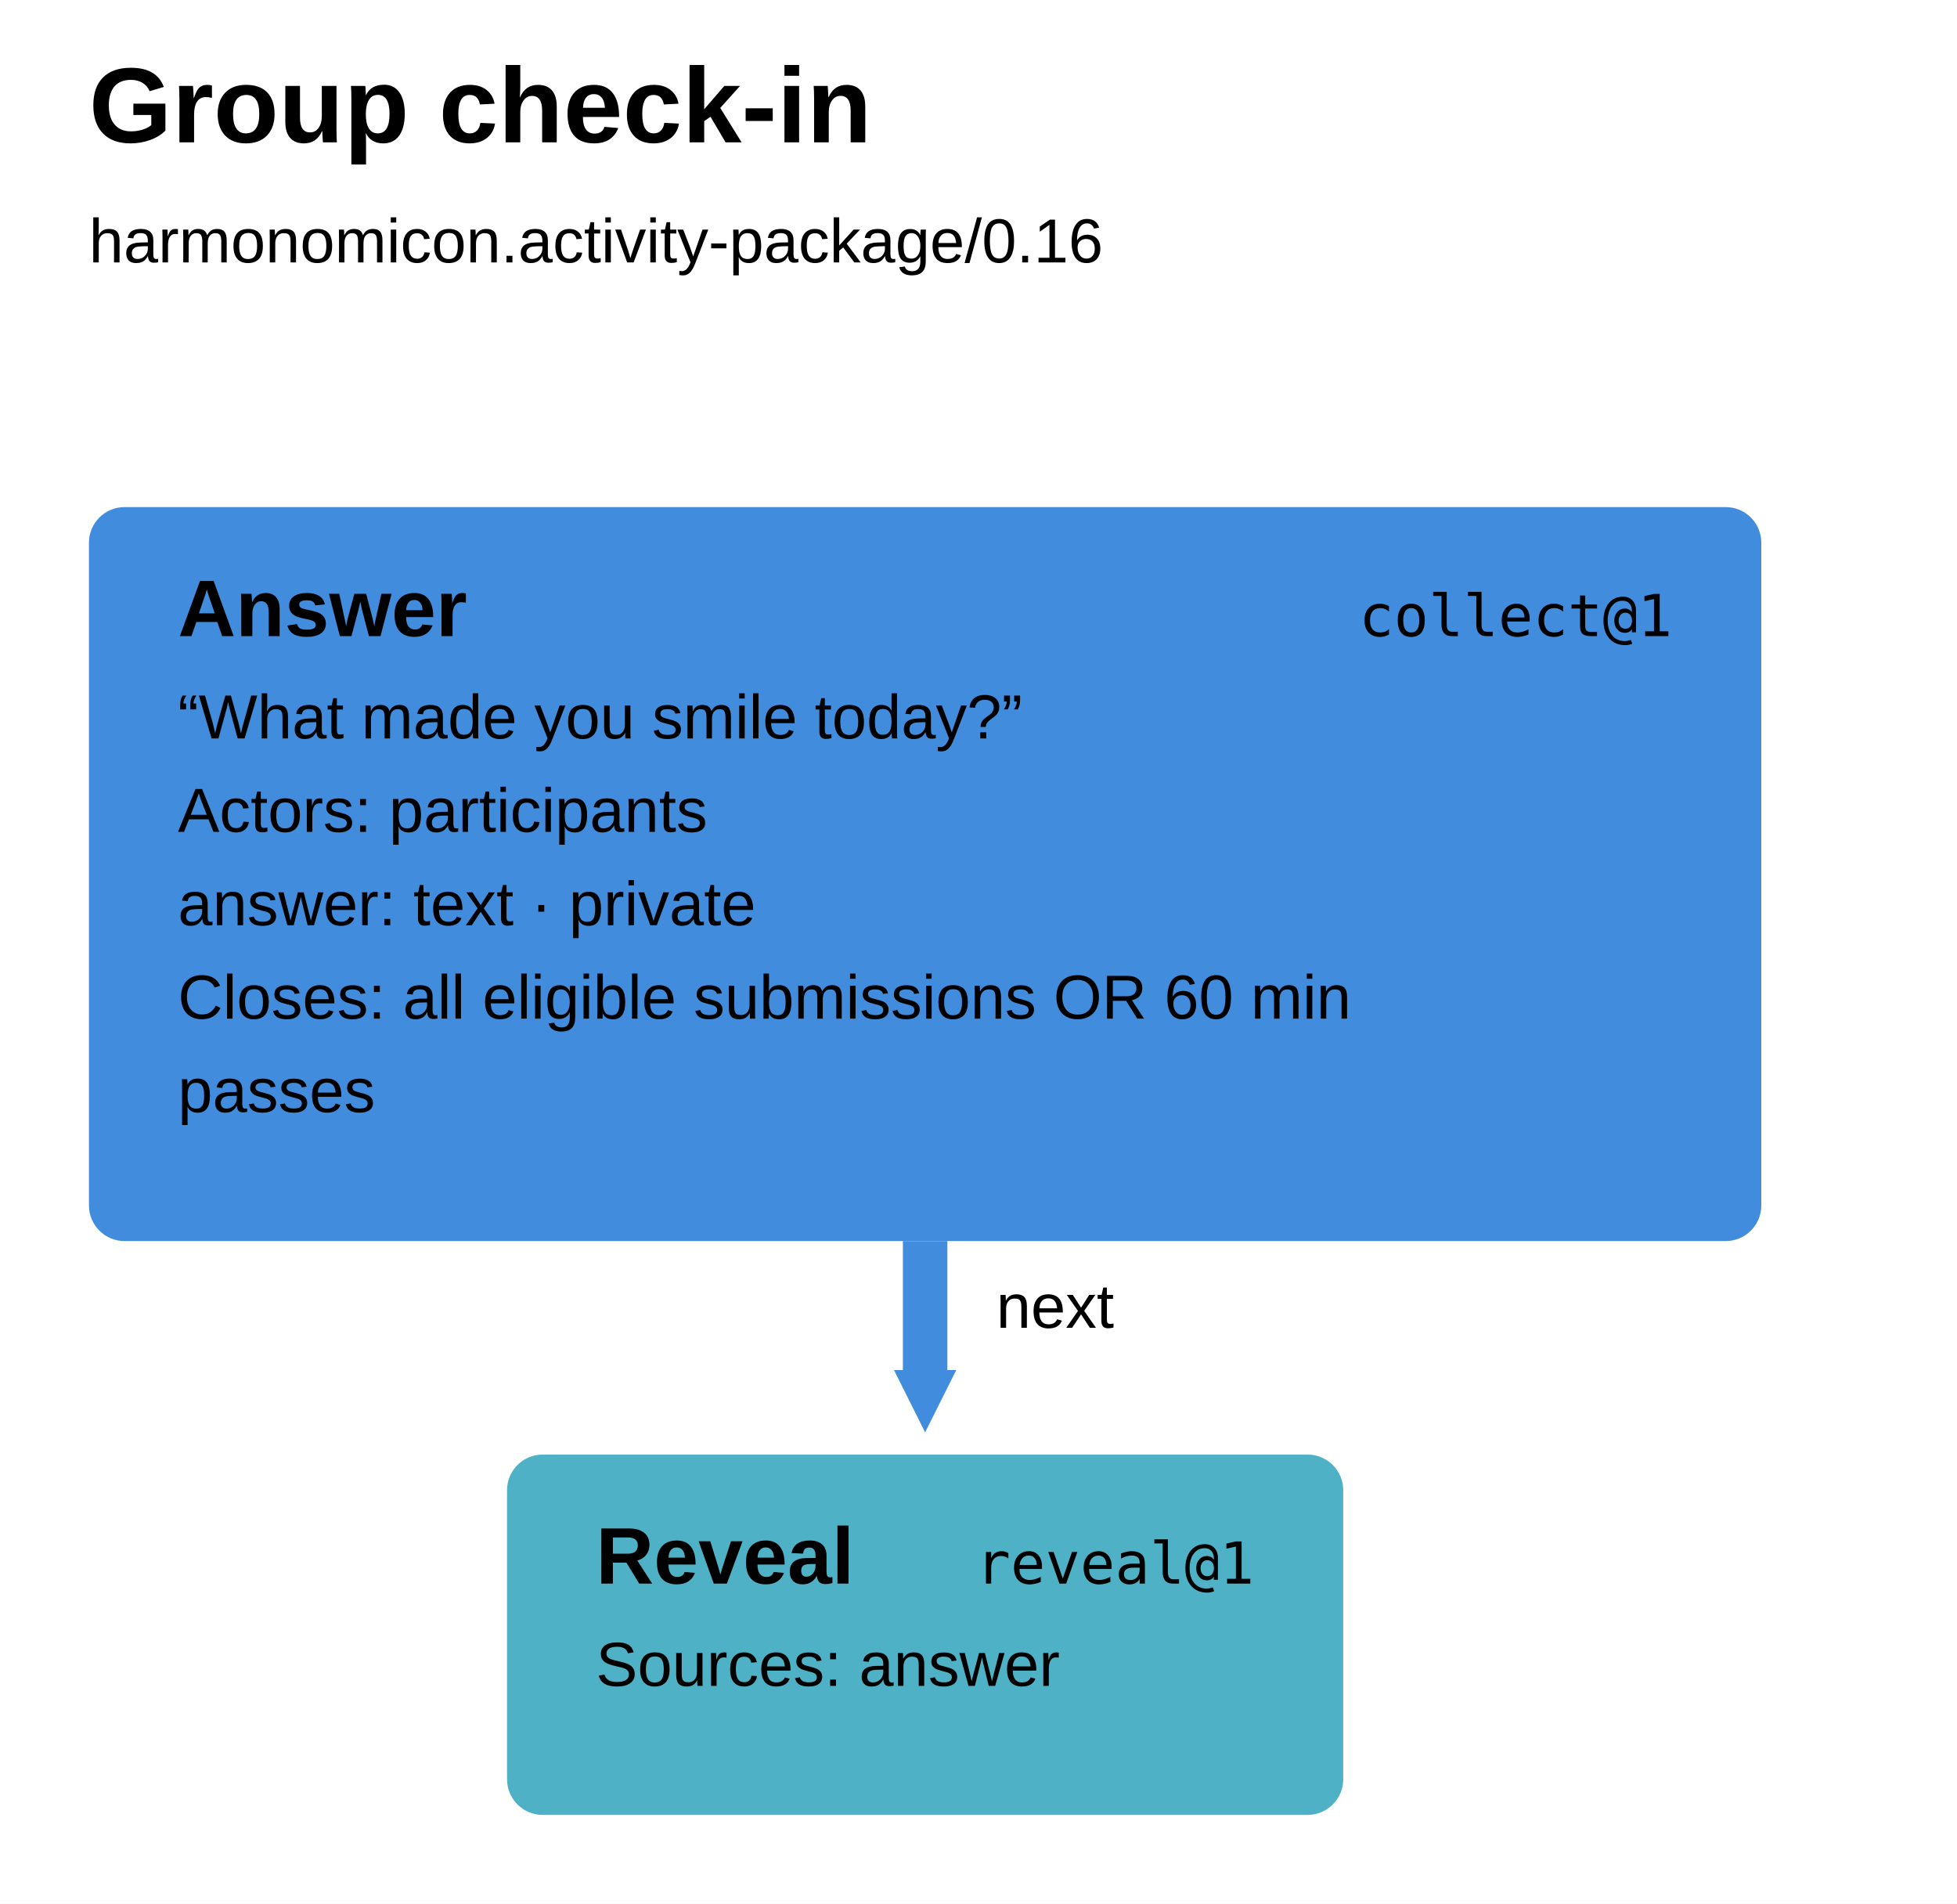
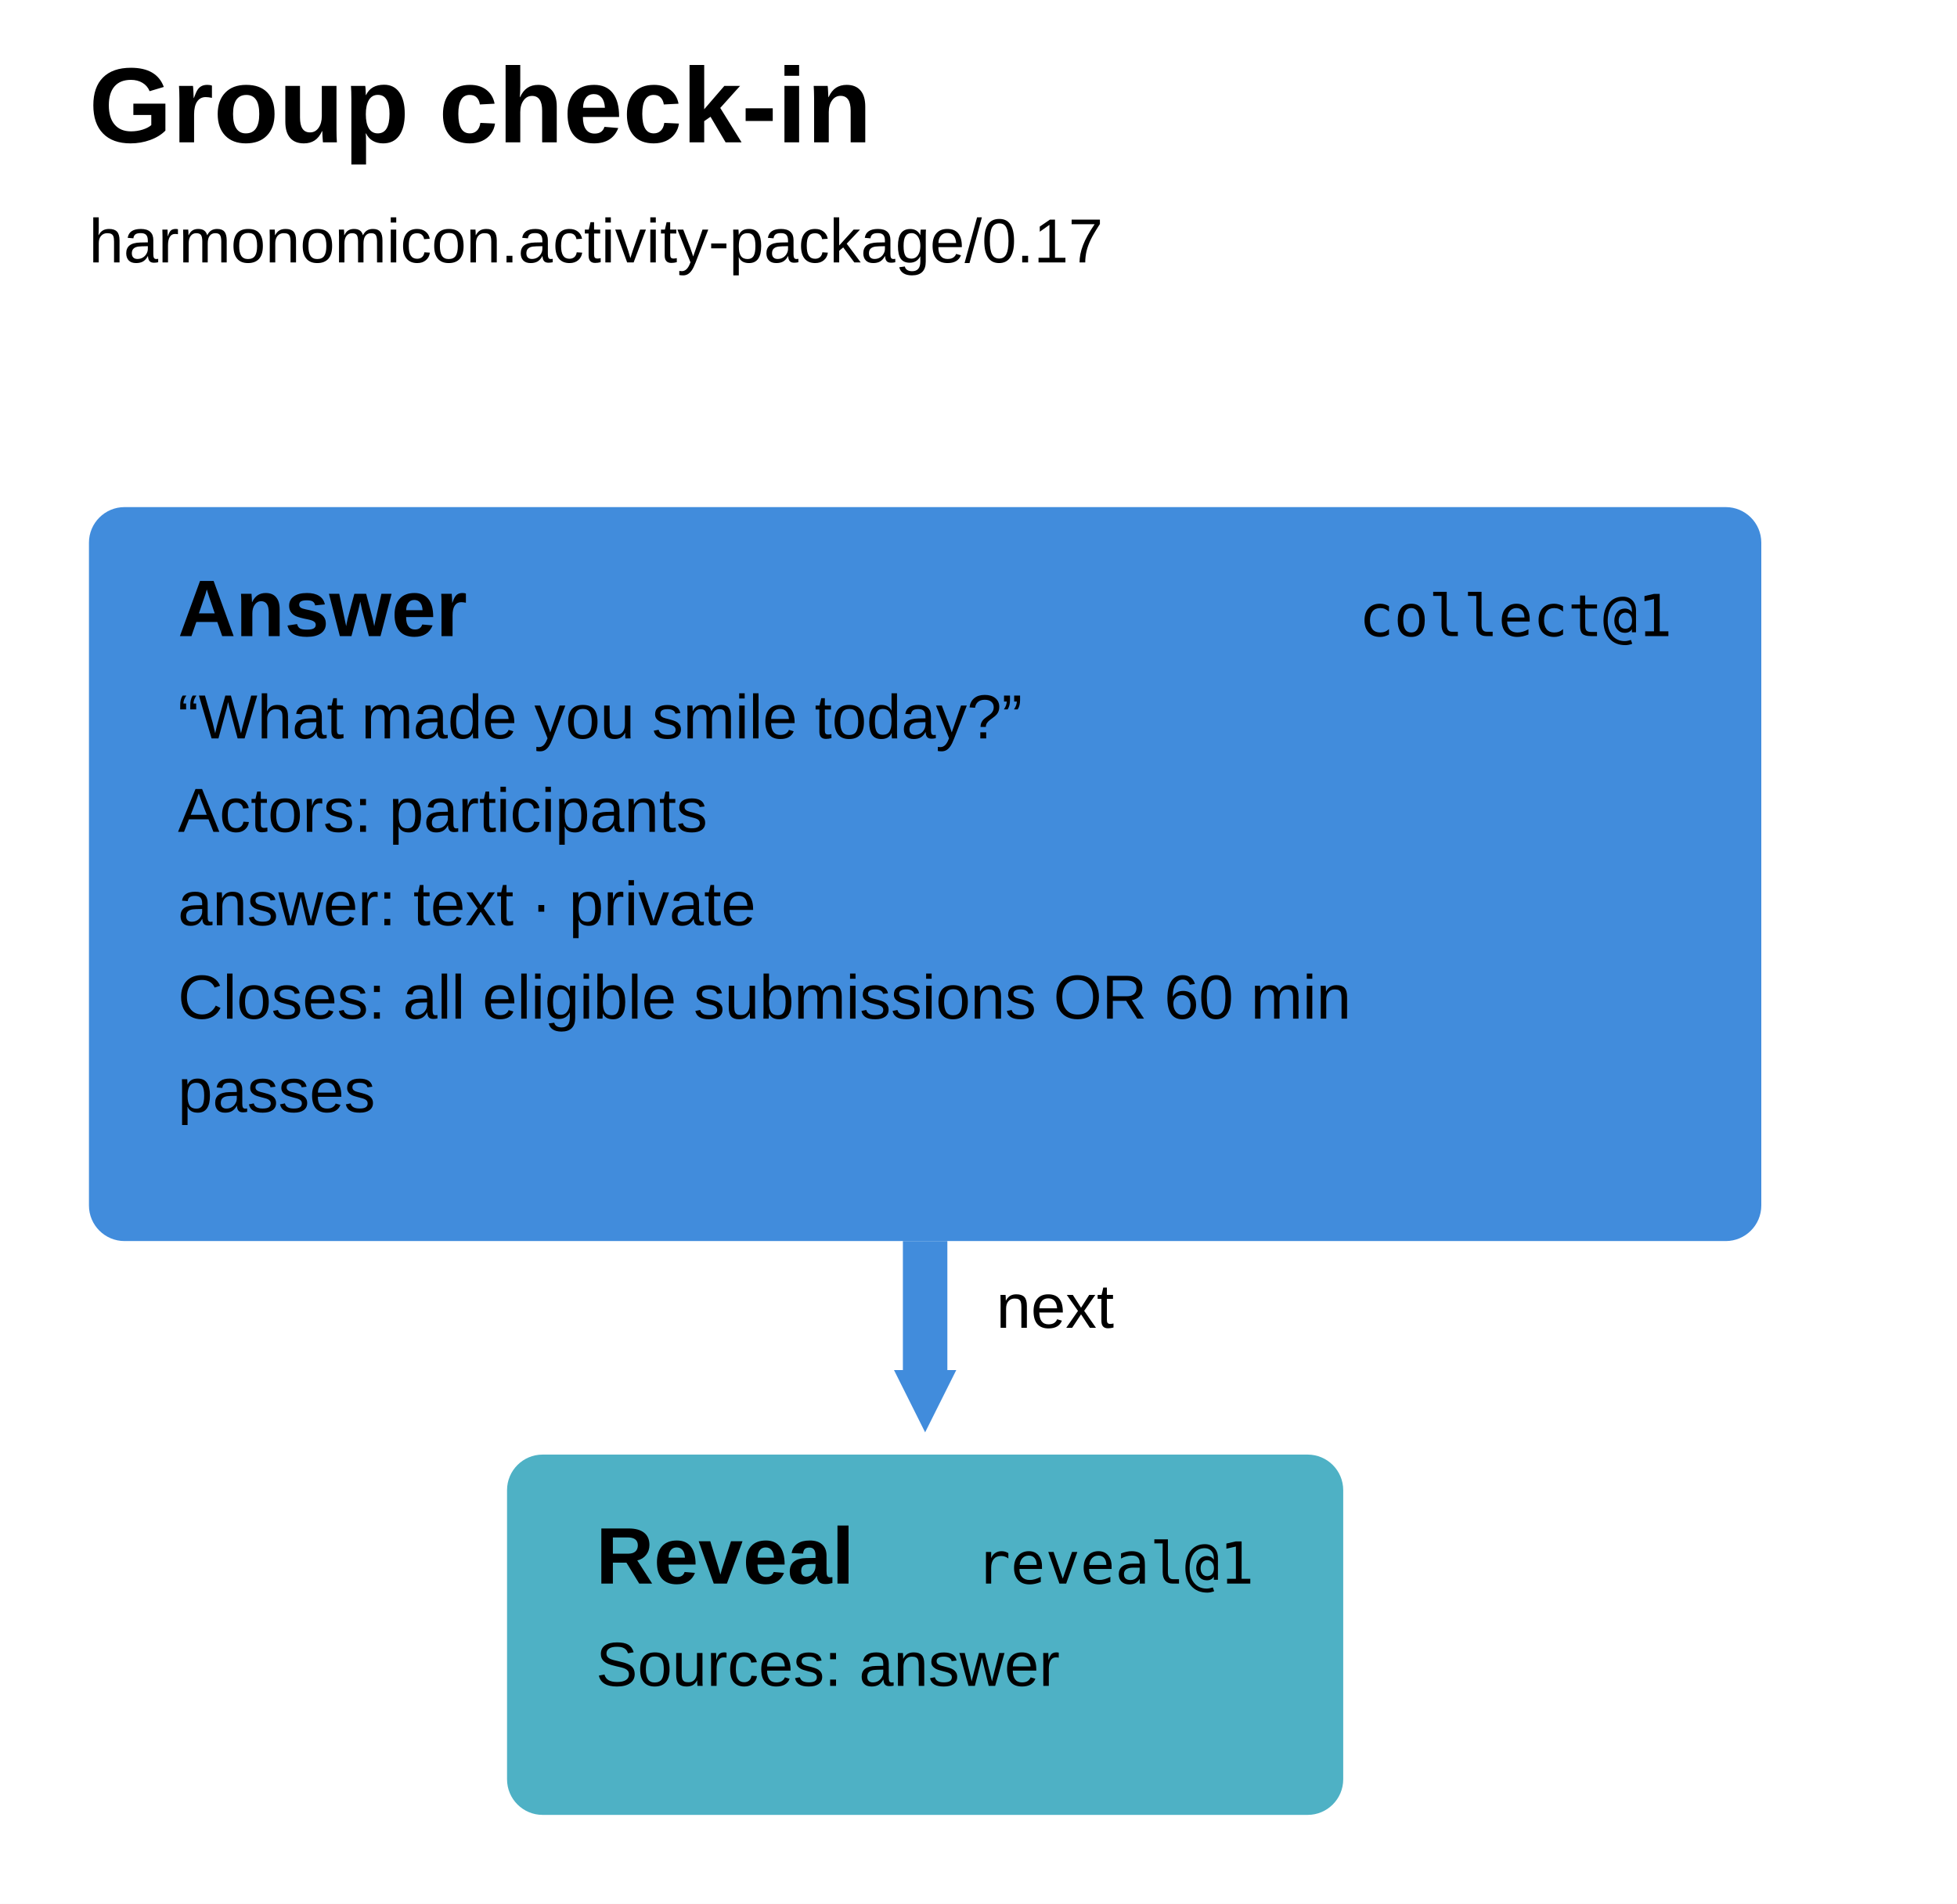
<svg xmlns="http://www.w3.org/2000/svg" width="440" height="428" viewBox="0 0 440 428" aria-label="Group check-in runbook" style="font-family:Arial,sans-serif;fill:black">
  <defs>
    <marker id="arrow-0" markerUnits="userSpaceOnUse" markerWidth="14" markerHeight="14" refX="0" refY="7" orient="auto">
      <path d="M0 0L14 7L0 14Z" fill="#418cdc" />
    </marker>
  </defs>
  <rect width="100%" height="100%" fill="white" />
  <text x="20" y="32" font-size="24" font-weight="700">Group check-in</text>
-   <text x="20" y="59" font-size="14">harmonomicon.activity-package/0.16</text>
+   <text x="20" y="59" font-size="14">harmonomicon.activity-package/0.17</text>
  <g data-step="answer" tabindex="0" role="button" aria-label="answer collect@1">
    <rect x="20" y="114" width="376" height="165" rx="8" fill="#418cdc" />
    <text x="40" y="143" font-weight="700" font-size="18">Answer</text>
    <text x="376" y="143" text-anchor="end" font-family="ui-monospace, SFMono-Regular, Menlo, Consolas, monospace" font-size="13">collect@1</text>
    <text x="40" y="166" font-size="14">“What made you smile today?”</text>
    <text x="40" y="187" font-size="14">Actors: participants</text>
    <text x="40" y="208" font-size="14">answer: text · private</text>
    <text x="40" y="229" font-size="14">Closes: all eligible submissions OR 60 min</text>
    <text x="40" y="250" font-size="14">passes</text>
  </g>
  <g data-step="reveal" tabindex="0" role="button" aria-label="reveal reveal@1">
    <rect x="114" y="327" width="188" height="81" rx="8" fill="#4eb1c5" />
    <text x="134" y="356" font-weight="700" font-size="18">Reveal</text>
    <text x="282" y="356" text-anchor="end" font-family="ui-monospace, SFMono-Regular, Menlo, Consolas, monospace" font-size="13">reveal@1</text>
    <text x="134" y="379" font-size="14">Sources: answer</text>
  </g>
  <path d="M 208 279 L 208 308" fill="none" stroke="#418cdc" stroke-width="10" marker-end="url(#arrow-0)" />
  <text x="224" y="298.5" font-size="14">next</text>
</svg>
